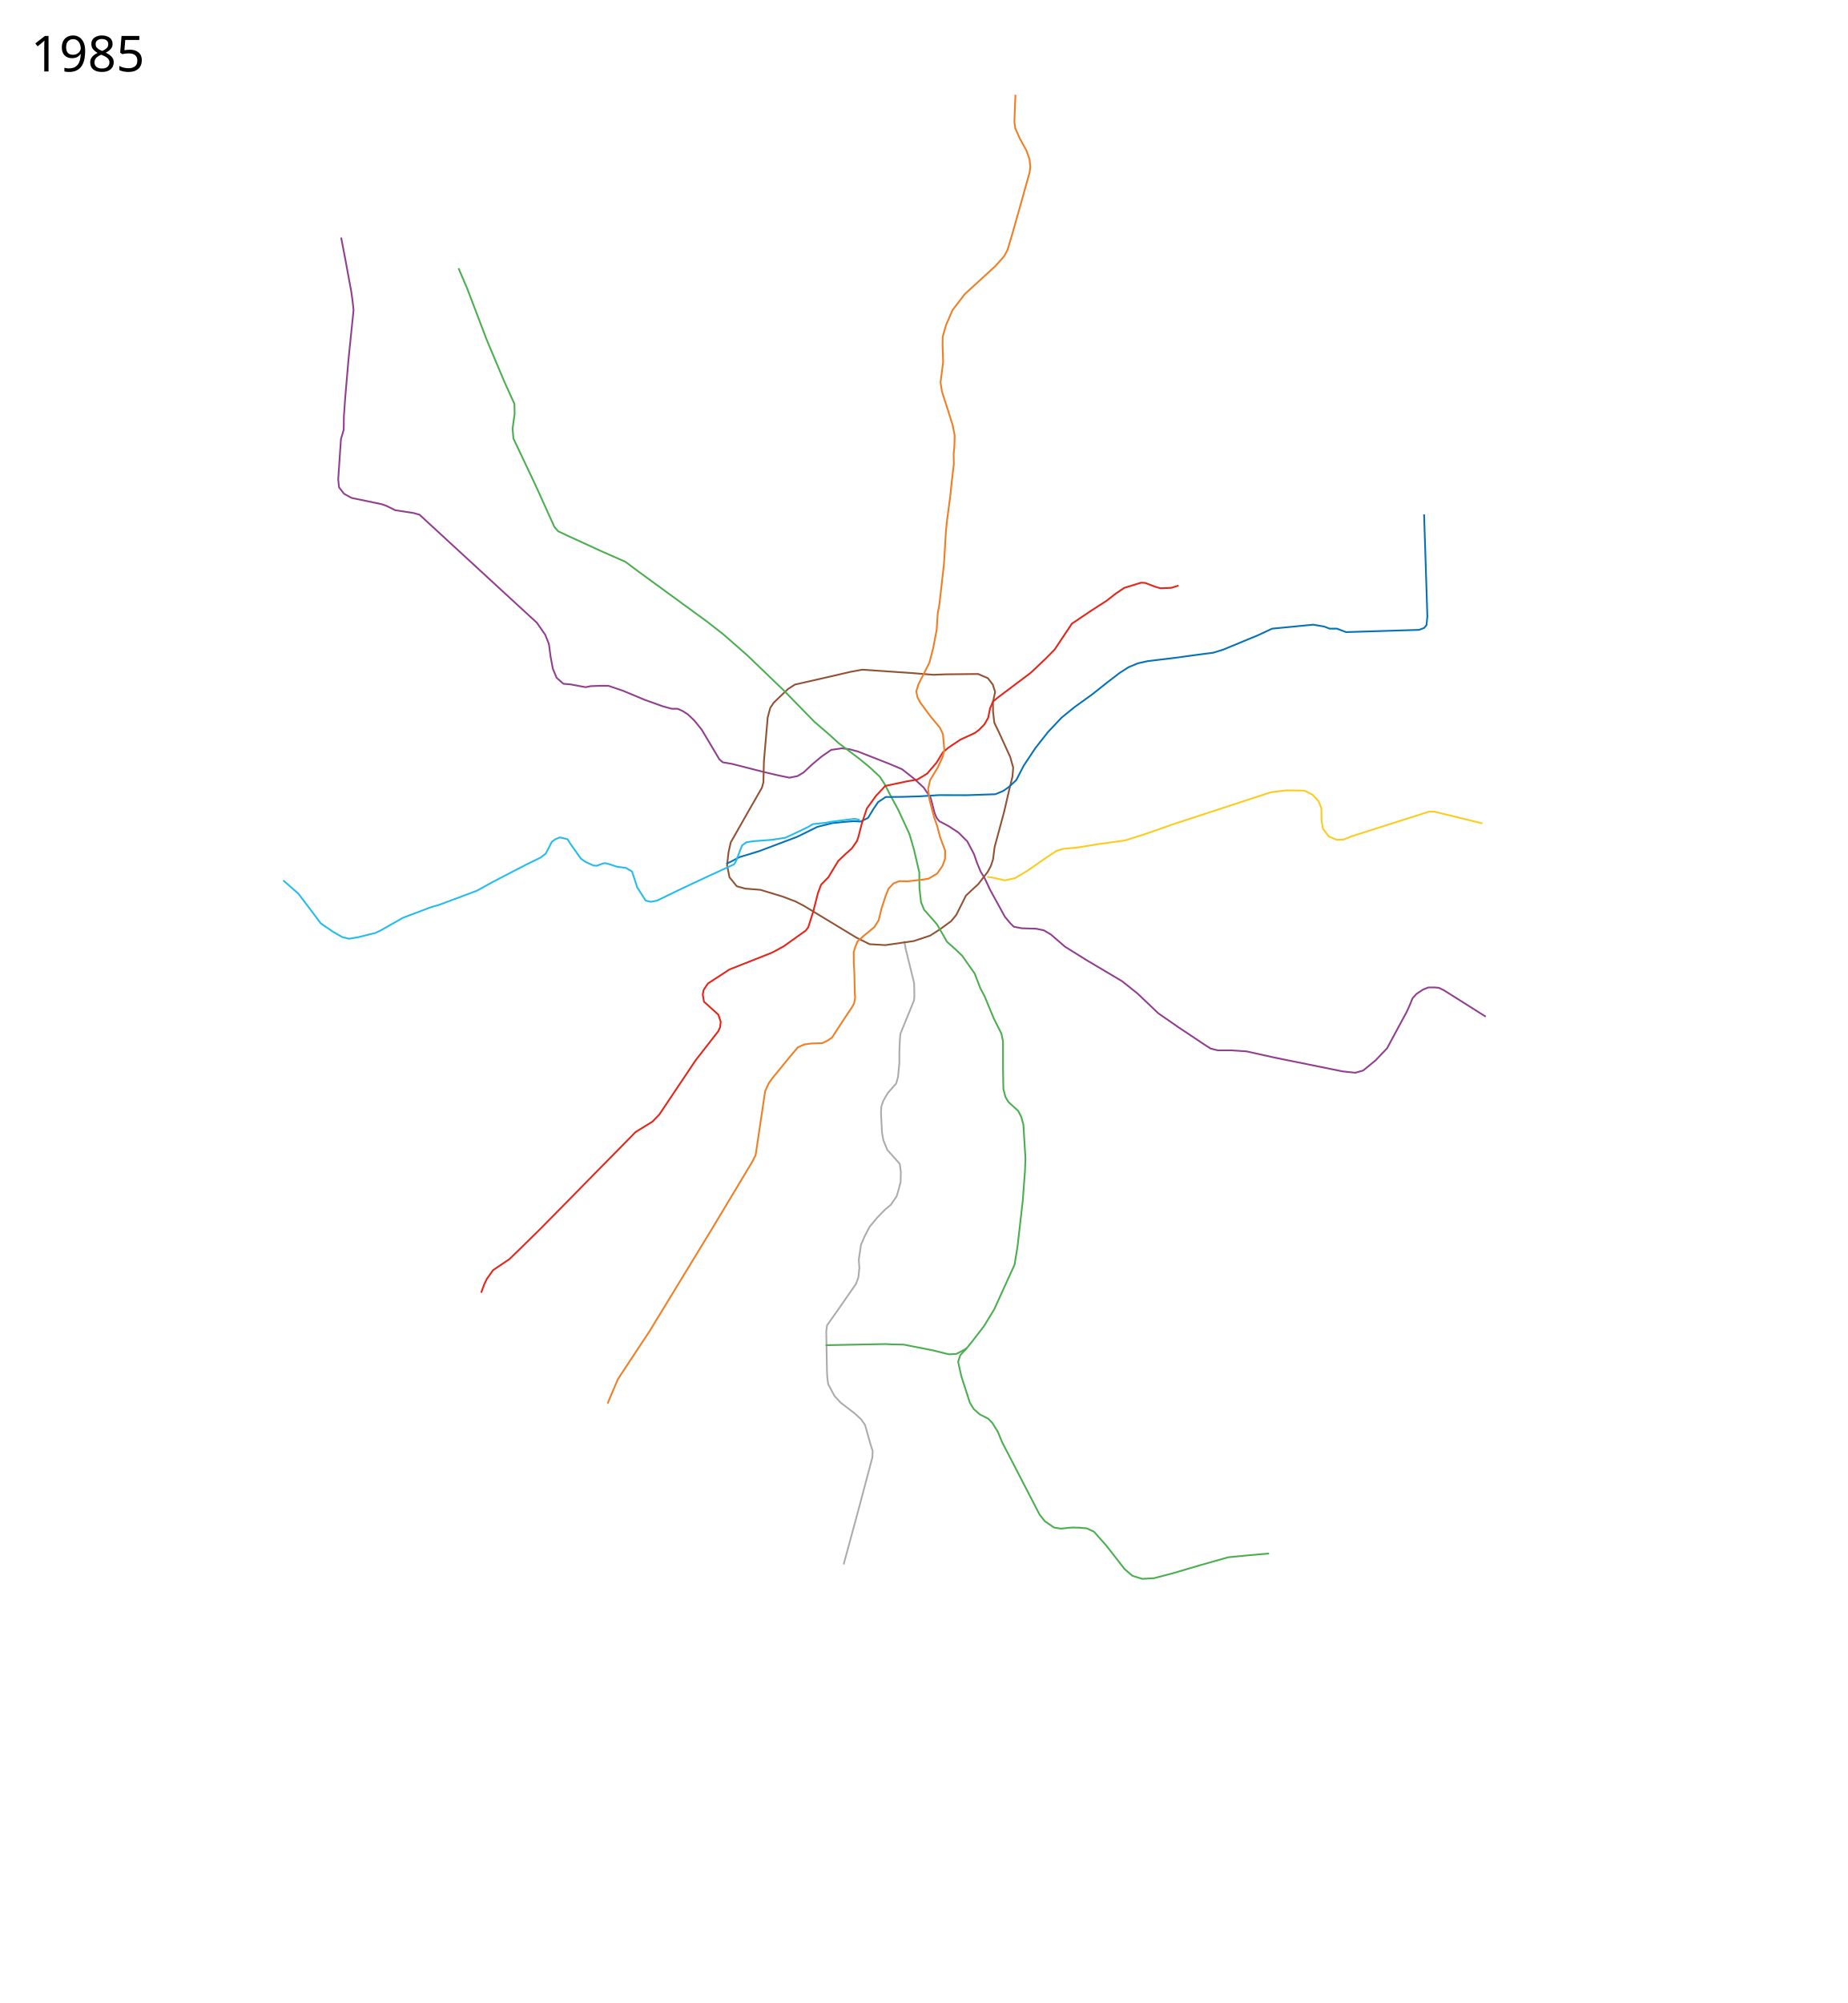
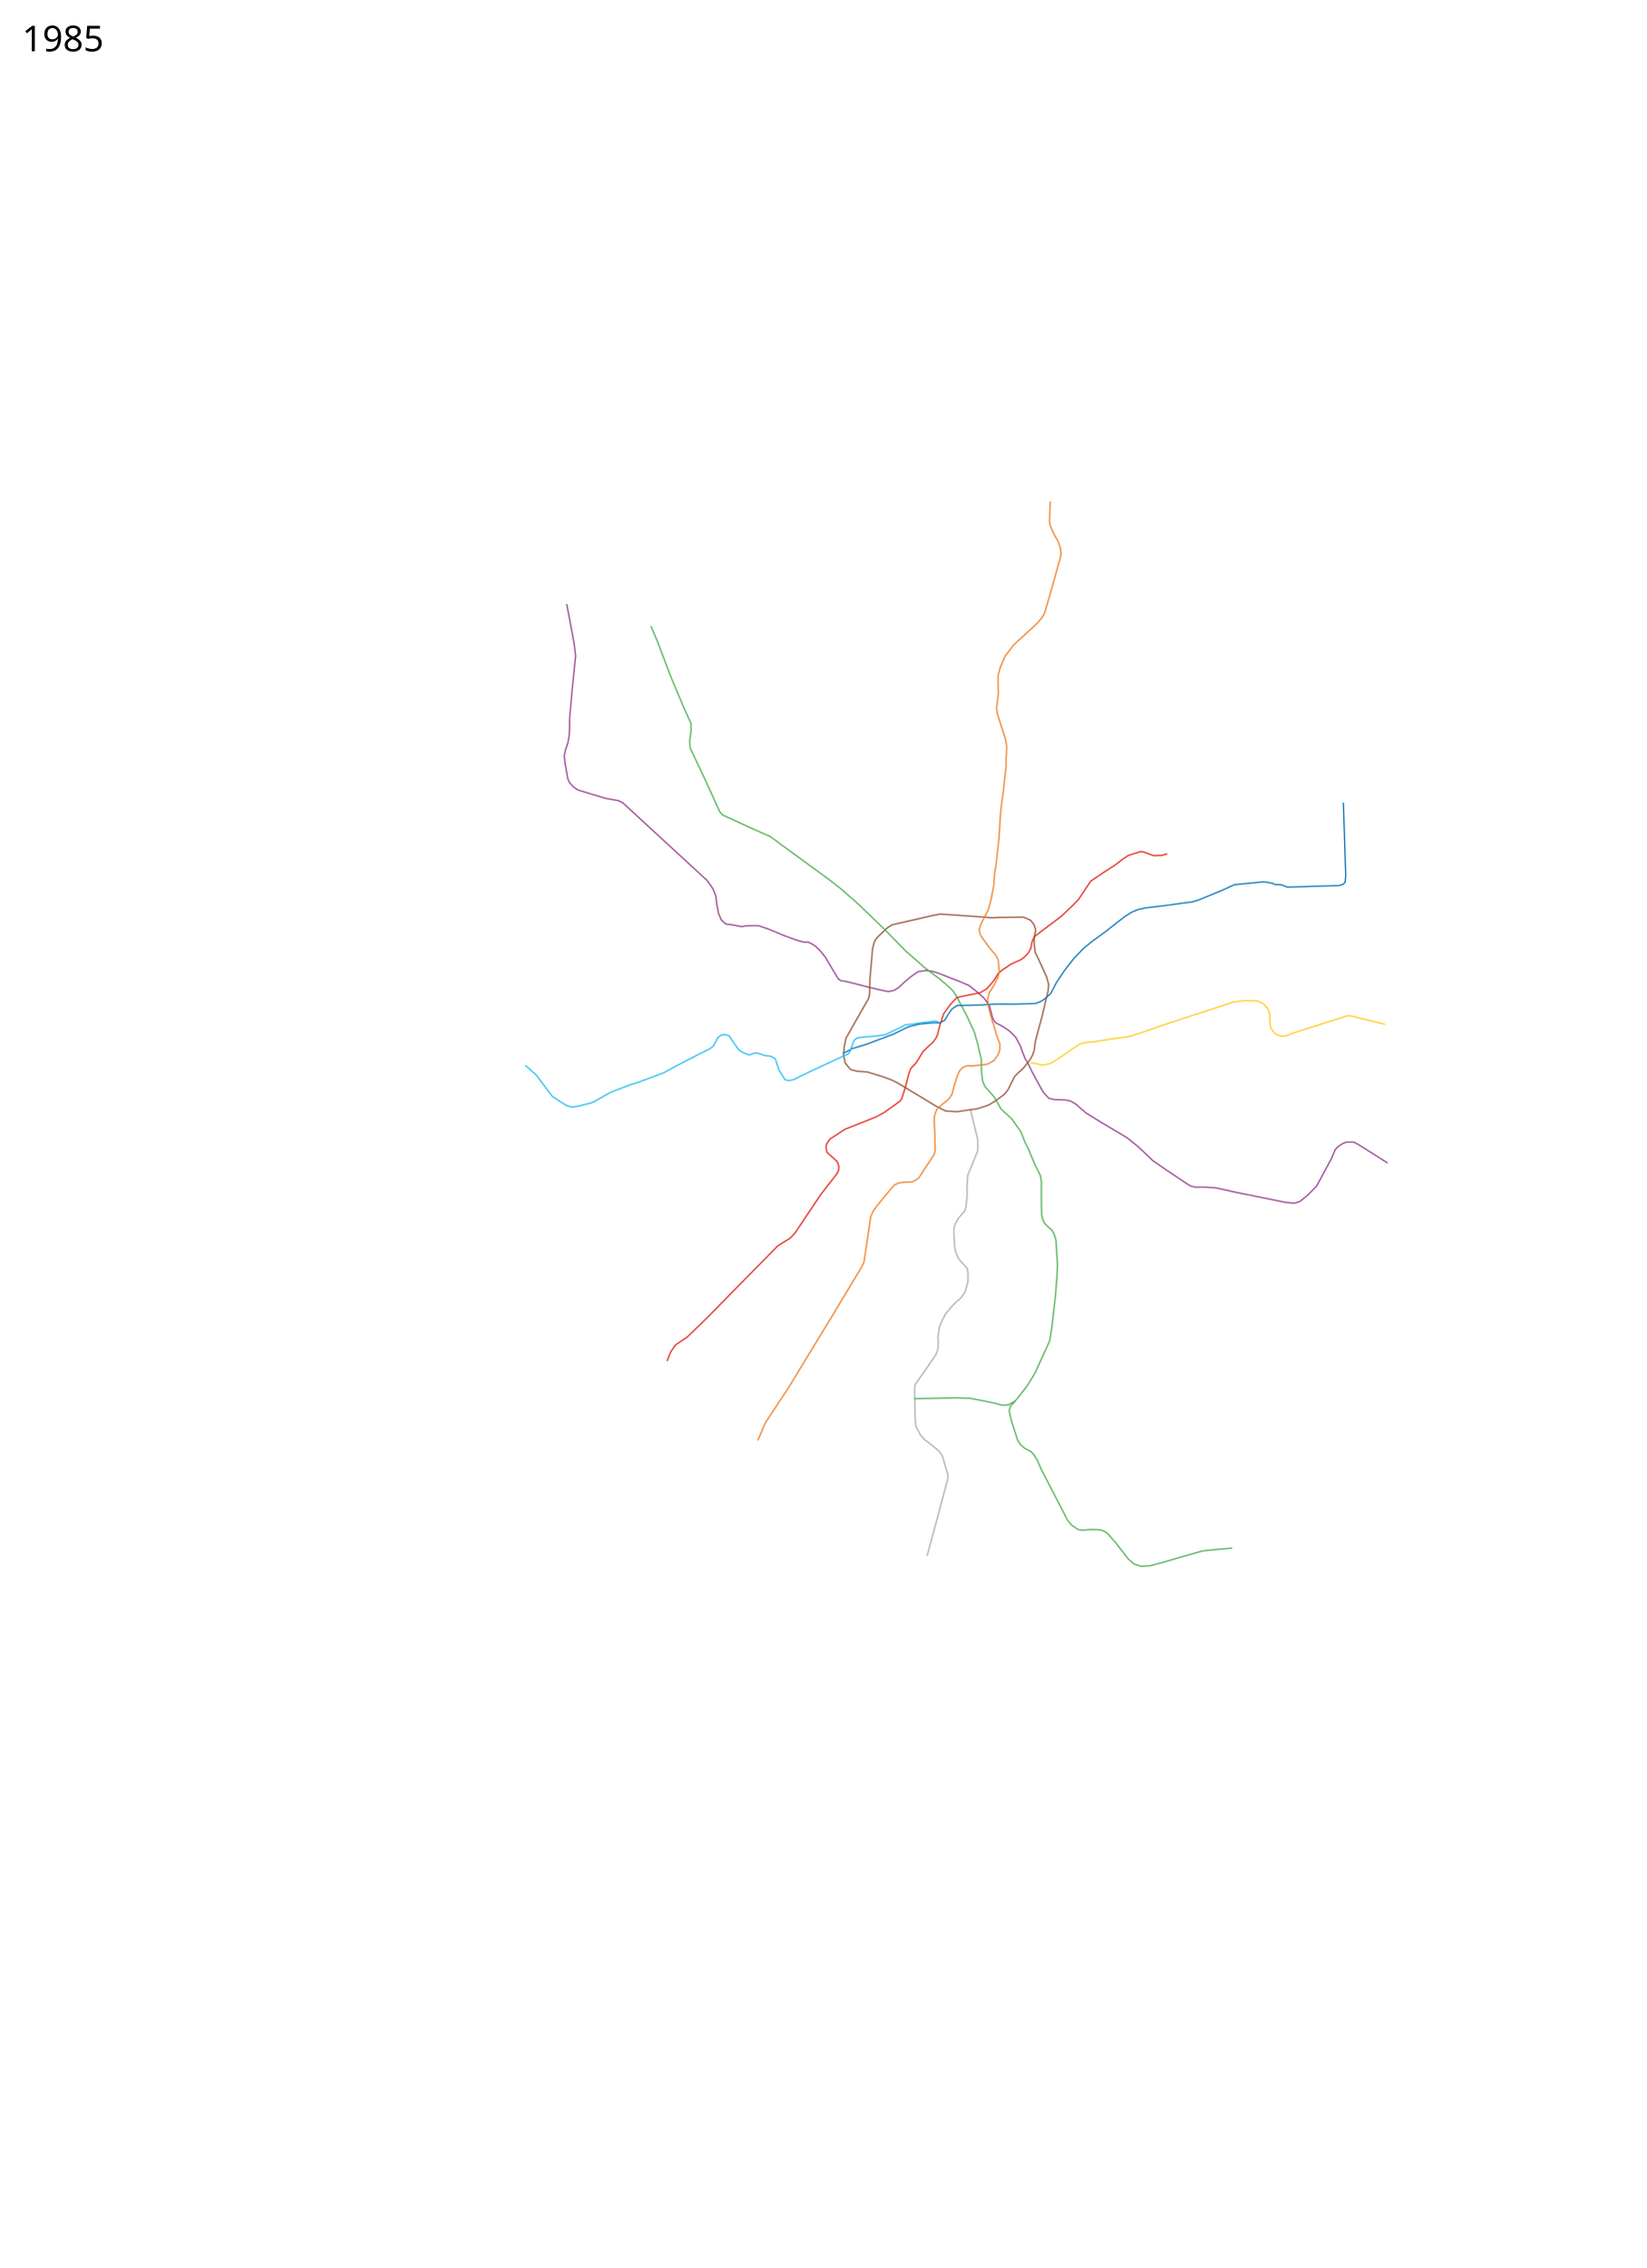
- <svg xmlns="http://www.w3.org/2000/svg" viewBox="0 -100 5350 5800" height="5800" width="5350">
+ <svg xmlns="http://www.w3.org/2000/svg" viewBox="-1300 -1850 6650 9150" height="9150" width="6650">
  <path d="M2443.398 4429.972l44.102-162.608 39-147 1-18.5-6-18.5-16-57-11.5-16.5-18.5-17-41-31.5-17.5-19-18.5-34.5-2.5-19.5-1-21.5-2-112 2.5-17.5 27-38 56.5-81.5 7-18.5 3-27.5-1.803-24.018 6.415-43.224 10.388-24.258 14.5-28 22.5-27 22.5-23 16-13 17.5-25.5 5.5-19 6-22.5.5-29.5-3-22.5-14.5-16.5-21.5-24-11.5-28-4-22-3-57 1-18.5 6-17.5 12.5-21.5 24.5-28 5.379-18.718 1.671-18.06 2.233-21.45.036-32.161 1.292-34.233 1.622-19.255 39.33-96.11 1.216-13.71-.779-36.803-5-20.5-19-77-4.5-24.5" fill="none" stroke="#adacac" stroke-width="5" stroke-linejoin="round" />
  <path d="M2859.518 2438.89l19.254 3.09 31.258 7.271 30.206-6.573 34.496-20.698 56.311-39.186 29.457-19.172 19-5.758 41-3.68 57-9.42 37.384-5.108 43.636-6.152 56.372-17.64 83.608-29.5 282.612-92.32 44.476-5.456 51.912.776 23.5 11.508 17.884 19.196 8.108 20.564.464 33.776 4.08 25.484 17.652 22.68 22.956 9.312 19.408-.956 23.948-9.564 224.5-71.5 14.5.5 139 34" fill="none" stroke="#fdcb1e" stroke-width="5" stroke-linejoin="round" />
-   <path d="M988 587.864l12.5 65 17 92.5 3.5 25 3 27.5-14.5 141-9.5 110.5-4 56-.5 39-8 27-8 117 2.5 23 14.5 18.5 22 12 86.5 18 14.5 5 25 12.5 52.5 8 18 5 19.5 18 259 238.5 61.5 56.5 24 34.5 10.798 27 4.763 36.116 6.47 35.035 11.03 26.581 19.439 17.268 21.5 2 43 8 15-3 25.5-1h25.5l41.5 14 63.5 26.5 51.5 18.5 27 7.5h17l14.5 6.5 15 9.5 18.5 17.5 21.5 26.5 51.5 86.5 10 8.5 26 4.5 92.5 23.5 38 9 36.65 7.603 23.745-4.957 17.198-10.427 24.169-22.716 27.126-22.745 28.397-19.732 30.685-4.513 22.302 2.642 23.986 6.414 89.242 34.93 39 16.5 35 27.5 28 26 20 29.5 11.5 44.5 5.5 13 7.94 10.097 27.487 14.404 28.189 18.6 25.474 25.522 19.513 37.198 8.53 24.905 10.31 24.831 12.057 19.944 16 34 42.5 77.5 16 19 9.5 9.5 22.5 4.5 43 1.5 21.5 4.5 20.5 12 41 35.5 63.5 39.5 102 60.5 44.5 35.5 60.5 57.5 57 39.5 78 52 16.5 10.5 20.5 5h38.5l44.5 3 81 18 197.5 40 36.5 4 23-6.5 36-29.5 33-34.5 57.5-106.5 9-20 7.5-18.5 11-12.5 19.5-13 15.5-6h18l12.5 1 15 7.5 120.5 76" fill="none" stroke="#933f8f" stroke-width="5" stroke-linejoin="round" />
+   <path d="M988 587.864l12.5 65 17 92.5 3.5 25 3 27.5-14.5 141-9.5 110.5-.544 50.24-1.996 24.105-4.648 25.07-10.496 30.265-4.12 22.759 3.558 30.806 11.02 61.38 7.078 15.303 15.748 16.856 17.188 11.972 113.01 34.08 51.778 9.132 17.424 9.032 19.5 18 259 238.5 61.5 56.5 24 34.5 10.798 27 4.763 36.116 6.47 35.035 11.03 26.581 19.439 17.268 21.5 2 43 8 15-3 25.5-1h25.5l41.5 14 63.5 26.5 51.5 18.5 27 7.5h17l14.5 6.5 15 9.5 18.5 17.5 21.5 26.5 51.5 86.5 10 8.5 26 4.5 92.5 23.5 38 9 36.65 7.603 23.745-4.957 17.198-10.427 24.169-22.716 27.126-22.745 28.397-19.732 30.685-4.513 22.302 2.642 23.986 6.414 89.242 34.93 39 16.5 35 27.5 28 26 20 29.5 11.5 44.5 5.5 13 7.94 10.097 27.487 14.404 28.189 18.6 25.474 25.522 19.513 37.198 8.53 24.905 10.31 24.831 12.057 19.944 16 34 42.5 77.5 16 19 9.5 9.5 22.5 4.5 43 1.5 21.5 4.5 20.5 12 41 35.5 63.5 39.5 102 60.5 44.5 35.5 60.5 57.5 57 39.5 78 52 16.5 10.5 20.5 5h38.5l44.5 3 81 18 197.5 40 36.5 4 23-6.5 36-29.5 33-34.5 57.5-106.5 9-20 7.5-18.5 11-12.5 19.5-13 15.5-6h18l12.5 1 15 7.5 120.5 76" fill="none" stroke="#933f8f" stroke-width="5" stroke-linejoin="round" />
  <path d="M2268.08 2496.597l-65.722-20.008-43.79-3.428-24.584-6.81-21.265-26.068-6.929-34.721 4.067-36.956 6.534-29.416 53.321-93.678 37.104-64.833 4.242-15.556 1.415-60.811 10.929-126.572 7.393-27.793 10.115-15.183 13.282-12.886 28.284-26.87 19.8-12.728 99.701-22.627 60.811-14.143 34.649-6.364 145.664 9.9 60.104 4.95 36.062-1.414 93.615-.934 28.301 12.134 14.131 18.498 6.789 21.213-6.364 30.406.373 26.926 3.75 32.2 12.135 24.861 33.946 74.405 8.486 30.405-2.122 26.163-9.9 40.305-14.311 61.79-27.407 101.552-4.74 36.43-6.416 19.205-9.09 16.8-27.148 35.215-19.691 18.113-15.93 14.974-28.267 56.399-14.945 17.819-31.775 23.323-28.966 18.536-47.317 15.648-82.148 11.75-45.663-2.665-38.659-19.25-152.045-92.054-24.2-12.558-14.849-5.657-20.76-7.937" fill="none" stroke="#925233" stroke-width="5" stroke-linejoin="round" />
  <path d="M3675.5 4398.364l-57.5 5-61 6-79.5 22.5-78 23-57 15-34 2-29-9-22.5-19.5-53-68-35.414-39.983-20.758-9.742-20.285-1.858-23.159-.573-31.884 3.156-19.5-3-27-18.5-15-19-109-210.5-12-29.5-16-25.5-12-12.5-24-12-18-16-11-18-25-77.5-9-41 6-19 18.5-20 17-21 33.5-43.5 29.5-48.5 59-129.5 8.5-52.5 15-131 6.5-86 1.5-37.5-6-98-6-22-9-18-28.5-26-8.5-14.5-6-23-1-60.5v-77l-4.5-22.5-22-43.672-26.427-63.802-12.845-24.37-16.357-42.59-36.371-51.566-16.5-16-27.5-24.5-11-19.5-17.5-30.5-37.5-42.5-9-22-4.5-40.5-.5-45.5-15.5-66.5-13-44.5-32.5-70.5-20.672-38-18.444-35.643-14.03-21.93-28.854-26.927-31-25.5-59-44.5-31.5-28.5-38.957-33.483-88.646-90.746-106.897-102.771-68.5-60-48-37.5-70-51-131.5-96-34-25.5-71.5-31.5-92.5-42.5-31-14.5-11-13-55-121.5-63.5-134-2.5-28.5 6-43-.5-28.5-29.5-65-51.5-122.5-55.5-146-25.5-59.5" fill="none" stroke="#4baf4f" stroke-width="5" stroke-linejoin="round" />
  <path d="M2799.5 3804.364l-14.396 8.22-15.367 7.932-21.652 1.109-45.45-11.31-85.447-16.831-32.624-.584-20.023-1.009-173.291 3.359" fill="none" stroke="#4baf4f" stroke-width="5" stroke-linejoin="round" />
-   <text style="line-height:125%;-inkscape-font-specification:Sans" y="106.961" x="89.453" font-weight="400" font-size="144px" font-family="Sans" letter-spacing="0" word-spacing="0">
-     <tspan y="106.961" x="89.453">1985</tspan>
+   <text style="line-height:125%;-inkscape-font-specification:Sans" y="-1643.039" x="-1210.547" font-weight="400" font-size="144px" font-family="Sans" letter-spacing="0" word-spacing="0">
+     <tspan y="-1643.039" x="-1210.547">1985</tspan>
  </text>
-   <text style="line-height:125%;-inkscape-font-specification:Sans" y="5597.961" x="89.453" font-weight="400" font-size="144px" font-family="Sans" letter-spacing="0" word-spacing="0" />
+   <text style="line-height:125%;-inkscape-font-specification:Sans" y="7197.961" x="-1210.547" font-weight="400" font-size="144px" font-family="Sans" letter-spacing="0" word-spacing="0" />
  <path d="M4124.5 1389.364l9.5 295.5-2.5 25.5-7 8-14.5 5.5-211.5 6.5-26.5-10h-21l-15.5-6-32-5.5-79.479 7.72-39.521 3.78-42 19.5-100.5 41.5-28.161 8.697-44.678 5.768-68.858 9.414-76.303 9.121-29.034 6.525-26.889 11.39-24.879 15.964-35.253 27-45.228 35.803-51.717 37.318-36.243 29.5-39.257 41.5-36.636 46.672-33.95 51.08-21.692 41.92-21.697 20.12-16.137 11.294-22.643 9.358-82.59 2.814-80.056-.258-56.099 3.5-48.5 1.5-50.5.5-22 15-13.5 20-15.5 25.5-21 10.5-21-1-25 2-36 3.5-43.62 10.914-58.526 28.771-110.712 41.755-57.318 17.474-22.536 12.112-14.59 6.725" fill="none" stroke="#0572b9" stroke-width="5" stroke-linejoin="round" />
  <path d="M2490 2274.364l-14-3.5-35.5 4.5-35.5 4.5-12.5 2.5-38 4-14.5 8.5-31 15-34.5 16-39.5 6-52.5 4-20.5 3-13 9.5-6 15.5-11 29-6 10-18.5 8.5-54.5 25-80 37.5-70 34-18 3.5-15-3.5-24.5-38.5-15-46-18.5-10.5-25-3-17.5-6-16-4.5-7 1-17.5 6.5-10-.5-23-10.5-13.5-9.5-30.5-43-8.5-13.5-22-5-13.5 5.5-10 7.5-10 20-7.5 14-15 11.5-42 20.5-95.5 49.5-47 26-108.5 40.5-25.5 7.5-79.5 30-40.5 23-27.5 15.5-12.689 5.73-49.811 12.27-26 4.5-20-5-26-15-35.926-24.533-31.82-42.427-33.234-43.84-43.64-38.289" fill="none" stroke="#24bcef" stroke-width="5" stroke-linejoin="round" />
  <path d="M3413.23 1595.642l-20.7 6.52-32.275 1.228-16.255-5.026-27.5-10.5-12-.5-48.5 15-24.5 16.5-27 21-43.5 28-56.5 38-50 75-26 26.5-43.5 41-92.5 69.5-16.5 13.5-8.5 19.5-5.5 27.5-11 19.5-15.5 15.5-11.811 8.957-41.762 19.232-34.927 23.31-16.5 14-18 29.5-27.5 32-28.49 17.063-29.01 4.938-64 13.5-6.5 7.5-19.5 20.5-27 37.5-15 45-9 35.5-4.5 13.5-15 21.5-17 15-22.5 21.5-28.5 47-21 21.5-9 24-13.5 53-14.5 46-7 9.5-64.5 46-32.573 17.728-124.427 49.272-27.5 18-34.423 22.225-12.603 18.676-2.586 13.586 3.456 20.689 41.686 37.609 6.87 20.715-1.9 15.5-5 11.5-65.5 84-105.598 157.628-19.25 19.995-49.364 30.512-276.219 280.921-58.142 57-31.384 30.328-46.9 31.586-18.143 25.53-7 14.5-9.5 25.5" fill="none" stroke="#e42518" stroke-width="5" stroke-linejoin="round" />
  <path d="M2941 174.364l-2 48-1 31 2.5 18 13 29.5 19.492 35.376 8.812 25.436 2.196 21.688-2 16-26.5 94.5-23.5 83-14 47-10 18.5-25.5 28.5-88 80.5-36 47-19 44-9.298 33.711-.271 23.931 1.595 48.683-7.526 58.675 4 26 18.073 56.07 13.228 42.33 5.686 29.385-.987 33.715-2 19.5.513 29.747-6.517 54.925-3.413 34.957-5.298 39.142-4.785 36.729-3 30.5-5.556 92.758-13.444 118.742-4.5 23-3.139 48.728-9.861 51.772-11 43-31.844 63-6.345 20.47 3.639 18.021 8.55 15.509 30.073 40.6 26.172 31.111 8.759 18.758 1.496 18.03 2.5 26.5-4.5 20.5-14.5 31.5-22 36-6 26 4.16 32.329 7.141 27.387 6.699 24.285 8.5 24 8.5 32.5 14.43 38.34-.413 23.885-7.264 20.2-15.654 22.45-25.099 14.625-17.271 2.771-43.329 4.881-23.731-.596-16.785 6.685-14.444 15.086-8.414 20.884-11.87 36.388-8.238 34.013-12.384 19.979-28.176 23.034-20.967 18.522-6.391 16.353-4.5 14.5.258 30.87 1.772 31.63.97 51 1.156 19.523-2.987 15.844-7.03 12.229-27.68 41.411-29.088 44.898-13.967 9.535-14.008 6.65-32.44 1.208-19.84 2.685-19.146 8.573-25.47 30.444-49.077 60.056-9.665 13.914-10.245 22.487-27.513 185.043-10.5 20.5-119 198-177.5 291-91.758 138.94-26.901 63.301-2.901 7.455" fill="none" stroke="#ef7e24" stroke-width="5" stroke-linejoin="round" />
</svg>
